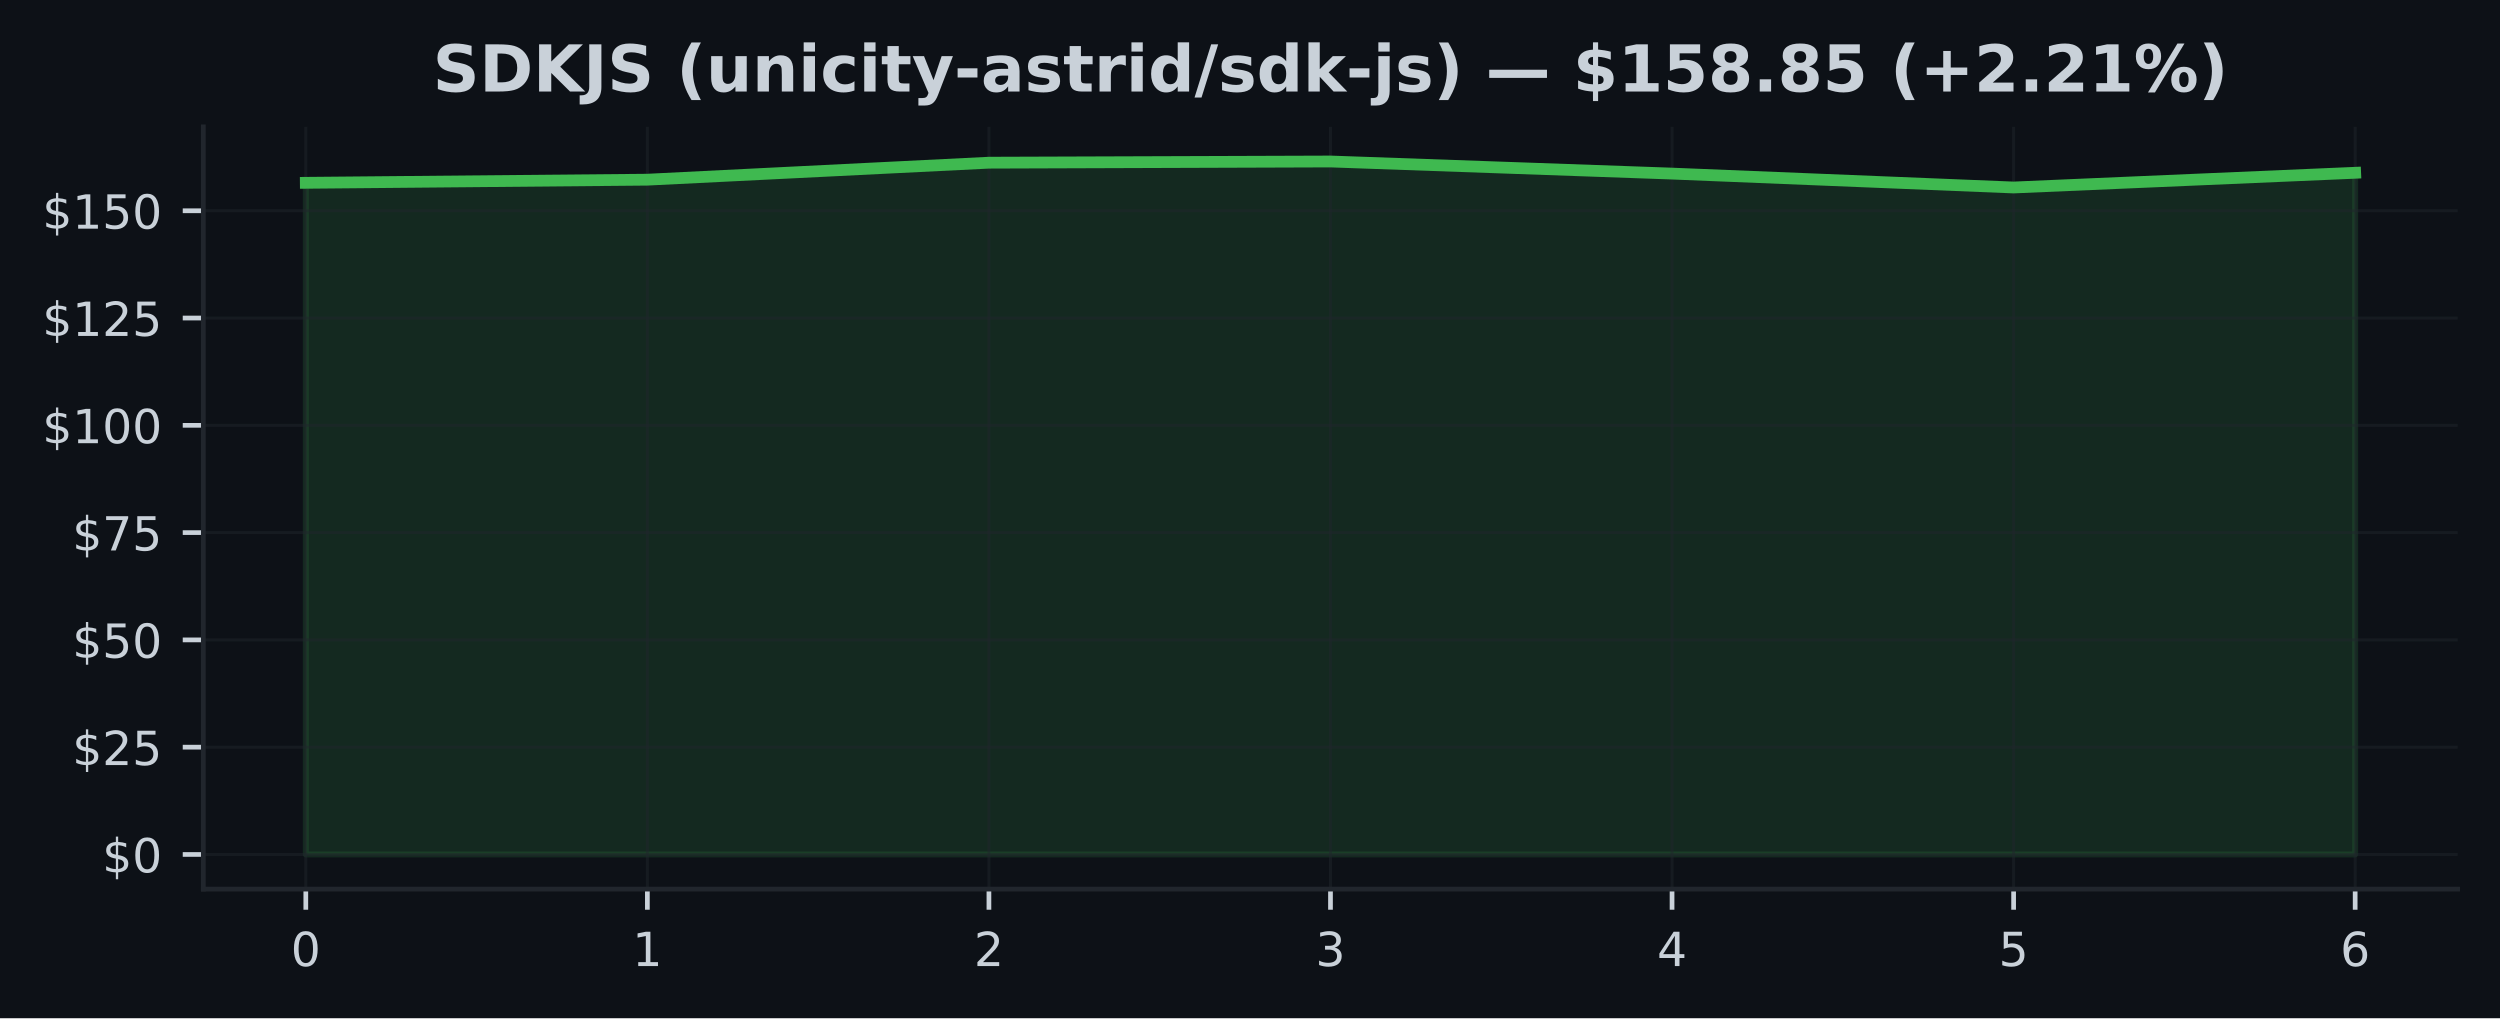
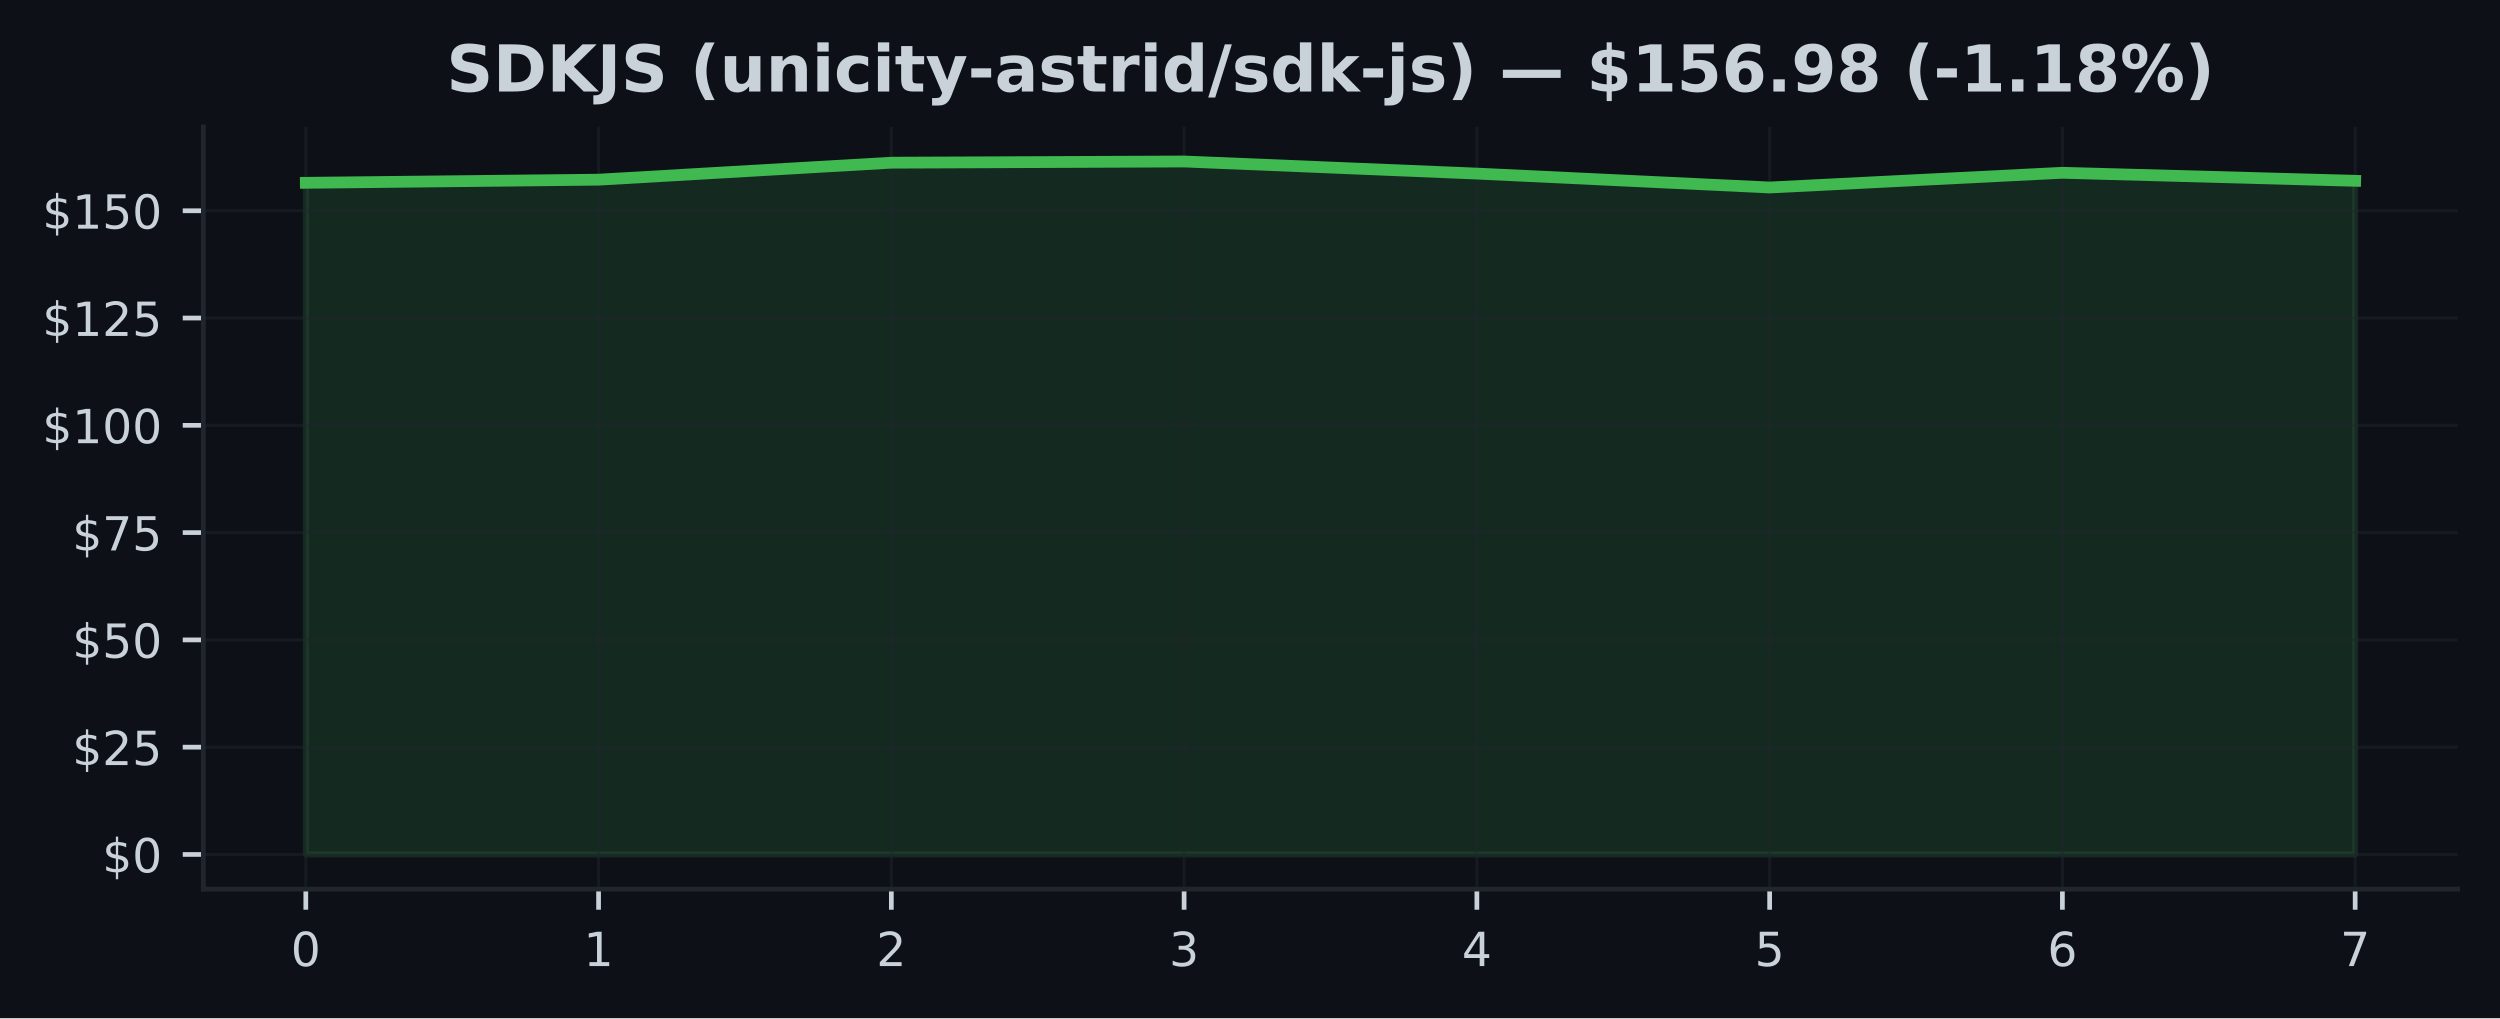
<svg xmlns="http://www.w3.org/2000/svg" xmlns:xlink="http://www.w3.org/1999/xlink" width="424.91pt" height="173.061pt" viewBox="0 0 424.91 173.061" version="1.1">
  <defs>
    <style type="text/css">*{stroke-linejoin: round; stroke-linecap: butt}</style>
  </defs>
  <g id="figure_1">
    <g id="patch_1">
      <path d="M 0 173.061  L 424.91 173.061  L 424.91 0  L 0 0  z " style="fill: #0d1117" />
    </g>
    <g id="axes_1">
      <g id="patch_2">
        <path d="M 34.56 151.118  L 417.71 151.118  L 417.71 21.558  L 34.56 21.558  z " style="fill: #0d1117" />
      </g>
      <g id="FillBetweenPolyCollection_1">
        <defs>
-           <path id="m7672483bf8" d="M 51.976 -27.832  L 51.976 -141.988  L 110.029 -142.521  L 168.082 -145.409  L 226.135 -145.613  L 284.188 -143.557  L 342.241 -141.193  L 400.294 -143.695  L 400.294 -27.832  L 400.294 -27.832  L 342.241 -27.832  L 284.188 -27.832  L 226.135 -27.832  L 168.082 -27.832  L 110.029 -27.832  L 51.976 -27.832  z " style="stroke: #3fb950; stroke-opacity: 0.15" />
+           <path id="m5c9c21545f" d="M 51.976 -27.832  L 51.976 -141.988  L 101.736 -142.521  L 151.495 -145.409  L 201.255 -145.613  L 251.015 -143.557  L 300.775 -141.193  L 350.534 -143.695  L 400.294 -142.331  L 400.294 -27.832  L 400.294 -27.832  L 350.534 -27.832  L 300.775 -27.832  L 251.015 -27.832  L 201.255 -27.832  L 151.495 -27.832  L 101.736 -27.832  L 51.976 -27.832  z " style="stroke: #3fb950; stroke-opacity: 0.15" />
        </defs>
-         <g clip-path="url(#p751afd83c9)">
-           <use xlink:href="#m7672483bf8" x="0" y="173.061" style="fill: #3fb950; fill-opacity: 0.15; stroke: #3fb950; stroke-opacity: 0.15" />
+         <g clip-path="url(#p94e8892478)">
+           <use xlink:href="#m5c9c21545f" x="0" y="173.061" style="fill: #3fb950; fill-opacity: 0.15; stroke: #3fb950; stroke-opacity: 0.15" />
        </g>
      </g>
      <g id="matplotlib.axis_1">
        <g id="xtick_1">
          <g id="line2d_1">
-             <path d="M 51.976 151.118  L 51.976 21.558  " clip-path="url(#p751afd83c9)" style="fill: none; stroke: #21262d; stroke-opacity: 0.5; stroke-width: 0.5; stroke-linecap: square" />
+             <path d="M 51.976 151.118  L 51.976 21.558  " clip-path="url(#p94e8892478)" style="fill: none; stroke: #21262d; stroke-opacity: 0.5; stroke-width: 0.5; stroke-linecap: square" />
          </g>
          <g id="line2d_2">
            <defs>
-               <path id="m6bb42f6f38" d="M 0 0  L 0 3.5  " style="stroke: #c9d1d9; stroke-width: 0.8" />
+               <path id="m89ba18ca44" d="M 0 0  L 0 3.5  " style="stroke: #c9d1d9; stroke-width: 0.8" />
            </defs>
            <g>
-               <use xlink:href="#m6bb42f6f38" x="51.976" y="151.118" style="fill: #c9d1d9; stroke: #c9d1d9; stroke-width: 0.8" />
+               <use xlink:href="#m89ba18ca44" x="51.976" y="151.118" style="fill: #c9d1d9; stroke: #c9d1d9; stroke-width: 0.8" />
            </g>
          </g>
          <g id="text_1">
            <g style="fill: #c9d1d9" transform="translate(49.43091 164.197) scale(0.08 -0.08)">
              <defs>
                <path id="DejaVuSans-30" d="M 2034 4250  Q 1547 4250 1301 3770  Q 1056 3291 1056 2328  Q 1056 1369 1301 889  Q 1547 409 2034 409  Q 2525 409 2770 889  Q 3016 1369 3016 2328  Q 3016 3291 2770 3770  Q 2525 4250 2034 4250  z M 2034 4750  Q 2819 4750 3233 4129  Q 3647 3509 3647 2328  Q 3647 1150 3233 529  Q 2819 -91 2034 -91  Q 1250 -91 836 529  Q 422 1150 422 2328  Q 422 3509 836 4129  Q 1250 4750 2034 4750  z " transform="scale(0.015625)" />
              </defs>
              <use xlink:href="#DejaVuSans-30" />
            </g>
          </g>
        </g>
        <g id="xtick_2">
          <g id="line2d_3">
-             <path d="M 110.029 151.118  L 110.029 21.558  " clip-path="url(#p751afd83c9)" style="fill: none; stroke: #21262d; stroke-opacity: 0.5; stroke-width: 0.5; stroke-linecap: square" />
+             <path d="M 101.736 151.118  L 101.736 21.558  " clip-path="url(#p94e8892478)" style="fill: none; stroke: #21262d; stroke-opacity: 0.5; stroke-width: 0.5; stroke-linecap: square" />
          </g>
          <g id="line2d_4">
            <g>
-               <use xlink:href="#m6bb42f6f38" x="110.029" y="151.118" style="fill: #c9d1d9; stroke: #c9d1d9; stroke-width: 0.8" />
+               <use xlink:href="#m89ba18ca44" x="101.736" y="151.118" style="fill: #c9d1d9; stroke: #c9d1d9; stroke-width: 0.8" />
            </g>
          </g>
          <g id="text_2">
-             <g style="fill: #c9d1d9" transform="translate(107.4839 164.197) scale(0.08 -0.08)">
+             <g style="fill: #c9d1d9" transform="translate(99.19065 164.197) scale(0.08 -0.08)">
              <defs>
                <path id="DejaVuSans-31" d="M 794 531  L 1825 531  L 1825 4091  L 703 3866  L 703 4441  L 1819 4666  L 2450 4666  L 2450 531  L 3481 531  L 3481 0  L 794 0  L 794 531  z " transform="scale(0.015625)" />
              </defs>
              <use xlink:href="#DejaVuSans-31" />
            </g>
          </g>
        </g>
        <g id="xtick_3">
          <g id="line2d_5">
-             <path d="M 168.082 151.118  L 168.082 21.558  " clip-path="url(#p751afd83c9)" style="fill: none; stroke: #21262d; stroke-opacity: 0.5; stroke-width: 0.5; stroke-linecap: square" />
+             <path d="M 151.495 151.118  L 151.495 21.558  " clip-path="url(#p94e8892478)" style="fill: none; stroke: #21262d; stroke-opacity: 0.5; stroke-width: 0.5; stroke-linecap: square" />
          </g>
          <g id="line2d_6">
            <g>
-               <use xlink:href="#m6bb42f6f38" x="168.082" y="151.118" style="fill: #c9d1d9; stroke: #c9d1d9; stroke-width: 0.8" />
+               <use xlink:href="#m89ba18ca44" x="151.495" y="151.118" style="fill: #c9d1d9; stroke: #c9d1d9; stroke-width: 0.8" />
            </g>
          </g>
          <g id="text_3">
-             <g style="fill: #c9d1d9" transform="translate(165.537 164.197) scale(0.08 -0.08)">
+             <g style="fill: #c9d1d9" transform="translate(148.9504 164.197) scale(0.08 -0.08)">
              <defs>
                <path id="DejaVuSans-32" d="M 1228 531  L 3431 531  L 3431 0  L 469 0  L 469 531  Q 828 903 1448 1529  Q 2069 2156 2228 2338  Q 2531 2678 2651 2914  Q 2772 3150 2772 3378  Q 2772 3750 2511 3984  Q 2250 4219 1831 4219  Q 1534 4219 1204 4116  Q 875 4013 500 3803  L 500 4441  Q 881 4594 1212 4672  Q 1544 4750 1819 4750  Q 2544 4750 2975 4387  Q 3406 4025 3406 3419  Q 3406 3131 3298 2873  Q 3191 2616 2906 2266  Q 2828 2175 2409 1742  Q 1991 1309 1228 531  z " transform="scale(0.015625)" />
              </defs>
              <use xlink:href="#DejaVuSans-32" />
            </g>
          </g>
        </g>
        <g id="xtick_4">
          <g id="line2d_7">
-             <path d="M 226.135 151.118  L 226.135 21.558  " clip-path="url(#p751afd83c9)" style="fill: none; stroke: #21262d; stroke-opacity: 0.5; stroke-width: 0.5; stroke-linecap: square" />
+             <path d="M 201.255 151.118  L 201.255 21.558  " clip-path="url(#p94e8892478)" style="fill: none; stroke: #21262d; stroke-opacity: 0.5; stroke-width: 0.5; stroke-linecap: square" />
          </g>
          <g id="line2d_8">
            <g>
-               <use xlink:href="#m6bb42f6f38" x="226.135" y="151.118" style="fill: #c9d1d9; stroke: #c9d1d9; stroke-width: 0.8" />
+               <use xlink:href="#m89ba18ca44" x="201.255" y="151.118" style="fill: #c9d1d9; stroke: #c9d1d9; stroke-width: 0.8" />
            </g>
          </g>
          <g id="text_4">
-             <g style="fill: #c9d1d9" transform="translate(223.59 164.197) scale(0.08 -0.08)">
+             <g style="fill: #c9d1d9" transform="translate(198.7101 164.197) scale(0.08 -0.08)">
              <defs>
                <path id="DejaVuSans-33" d="M 2597 2516  Q 3050 2419 3304 2112  Q 3559 1806 3559 1356  Q 3559 666 3084 287  Q 2609 -91 1734 -91  Q 1441 -91 1130 -33  Q 819 25 488 141  L 488 750  Q 750 597 1062 519  Q 1375 441 1716 441  Q 2309 441 2620 675  Q 2931 909 2931 1356  Q 2931 1769 2642 2001  Q 2353 2234 1838 2234  L 1294 2234  L 1294 2753  L 1863 2753  Q 2328 2753 2575 2939  Q 2822 3125 2822 3475  Q 2822 3834 2567 4026  Q 2313 4219 1838 4219  Q 1578 4219 1281 4162  Q 984 4106 628 3988  L 628 4550  Q 988 4650 1302 4700  Q 1616 4750 1894 4750  Q 2613 4750 3031 4423  Q 3450 4097 3450 3541  Q 3450 3153 3228 2886  Q 3006 2619 2597 2516  z " transform="scale(0.015625)" />
              </defs>
              <use xlink:href="#DejaVuSans-33" />
            </g>
          </g>
        </g>
        <g id="xtick_5">
          <g id="line2d_9">
-             <path d="M 284.188 151.118  L 284.188 21.558  " clip-path="url(#p751afd83c9)" style="fill: none; stroke: #21262d; stroke-opacity: 0.5; stroke-width: 0.5; stroke-linecap: square" />
+             <path d="M 251.015 151.118  L 251.015 21.558  " clip-path="url(#p94e8892478)" style="fill: none; stroke: #21262d; stroke-opacity: 0.5; stroke-width: 0.5; stroke-linecap: square" />
          </g>
          <g id="line2d_10">
            <g>
-               <use xlink:href="#m6bb42f6f38" x="284.188" y="151.118" style="fill: #c9d1d9; stroke: #c9d1d9; stroke-width: 0.8" />
+               <use xlink:href="#m89ba18ca44" x="251.015" y="151.118" style="fill: #c9d1d9; stroke: #c9d1d9; stroke-width: 0.8" />
            </g>
          </g>
          <g id="text_5">
-             <g style="fill: #c9d1d9" transform="translate(281.643 164.197) scale(0.08 -0.08)">
+             <g style="fill: #c9d1d9" transform="translate(248.4699 164.197) scale(0.08 -0.08)">
              <defs>
                <path id="DejaVuSans-34" d="M 2419 4116  L 825 1625  L 2419 1625  L 2419 4116  z M 2253 4666  L 3047 4666  L 3047 1625  L 3713 1625  L 3713 1100  L 3047 1100  L 3047 0  L 2419 0  L 2419 1100  L 313 1100  L 313 1709  L 2253 4666  z " transform="scale(0.015625)" />
              </defs>
              <use xlink:href="#DejaVuSans-34" />
            </g>
          </g>
        </g>
        <g id="xtick_6">
          <g id="line2d_11">
-             <path d="M 342.241 151.118  L 342.241 21.558  " clip-path="url(#p751afd83c9)" style="fill: none; stroke: #21262d; stroke-opacity: 0.5; stroke-width: 0.5; stroke-linecap: square" />
+             <path d="M 300.775 151.118  L 300.775 21.558  " clip-path="url(#p94e8892478)" style="fill: none; stroke: #21262d; stroke-opacity: 0.5; stroke-width: 0.5; stroke-linecap: square" />
          </g>
          <g id="line2d_12">
            <g>
-               <use xlink:href="#m6bb42f6f38" x="342.241" y="151.118" style="fill: #c9d1d9; stroke: #c9d1d9; stroke-width: 0.8" />
+               <use xlink:href="#m89ba18ca44" x="300.775" y="151.118" style="fill: #c9d1d9; stroke: #c9d1d9; stroke-width: 0.8" />
            </g>
          </g>
          <g id="text_6">
-             <g style="fill: #c9d1d9" transform="translate(339.6961 164.197) scale(0.08 -0.08)">
+             <g style="fill: #c9d1d9" transform="translate(298.2296 164.197) scale(0.08 -0.08)">
              <defs>
                <path id="DejaVuSans-35" d="M 691 4666  L 3169 4666  L 3169 4134  L 1269 4134  L 1269 2991  Q 1406 3038 1543 3061  Q 1681 3084 1819 3084  Q 2600 3084 3056 2656  Q 3513 2228 3513 1497  Q 3513 744 3044 326  Q 2575 -91 1722 -91  Q 1428 -91 1123 -41  Q 819 9 494 109  L 494 744  Q 775 591 1075 516  Q 1375 441 1709 441  Q 2250 441 2565 725  Q 2881 1009 2881 1497  Q 2881 1984 2565 2268  Q 2250 2553 1709 2553  Q 1456 2553 1204 2497  Q 953 2441 691 2322  L 691 4666  z " transform="scale(0.015625)" />
              </defs>
              <use xlink:href="#DejaVuSans-35" />
            </g>
          </g>
        </g>
        <g id="xtick_7">
          <g id="line2d_13">
-             <path d="M 400.294 151.118  L 400.294 21.558  " clip-path="url(#p751afd83c9)" style="fill: none; stroke: #21262d; stroke-opacity: 0.5; stroke-width: 0.5; stroke-linecap: square" />
+             <path d="M 350.534 151.118  L 350.534 21.558  " clip-path="url(#p94e8892478)" style="fill: none; stroke: #21262d; stroke-opacity: 0.5; stroke-width: 0.5; stroke-linecap: square" />
          </g>
          <g id="line2d_14">
            <g>
-               <use xlink:href="#m6bb42f6f38" x="400.294" y="151.118" style="fill: #c9d1d9; stroke: #c9d1d9; stroke-width: 0.8" />
+               <use xlink:href="#m89ba18ca44" x="350.534" y="151.118" style="fill: #c9d1d9; stroke: #c9d1d9; stroke-width: 0.8" />
            </g>
          </g>
          <g id="text_7">
+             <g style="fill: #c9d1d9" transform="translate(347.9894 164.197) scale(0.08 -0.08)">
+               <defs>
+                 <path id="DejaVuSans-36" d="M 2113 2584  Q 1688 2584 1439 2293  Q 1191 2003 1191 1497  Q 1191 994 1439 701  Q 1688 409 2113 409  Q 2538 409 2786 701  Q 3034 994 3034 1497  Q 3034 2003 2786 2293  Q 2538 2584 2113 2584  z M 3366 4563  L 3366 3988  Q 3128 4100 2886 4159  Q 2644 4219 2406 4219  Q 1781 4219 1451 3797  Q 1122 3375 1075 2522  Q 1259 2794 1537 2939  Q 1816 3084 2150 3084  Q 2853 3084 3261 2657  Q 3669 2231 3669 1497  Q 3669 778 3244 343  Q 2819 -91 2113 -91  Q 1303 -91 875 529  Q 447 1150 447 2328  Q 447 3434 972 4092  Q 1497 4750 2381 4750  Q 2619 4750 2861 4703  Q 3103 4656 3366 4563  z " transform="scale(0.015625)" />
+               </defs>
+               <use xlink:href="#DejaVuSans-36" />
+             </g>
+           </g>
+         </g>
+         <g id="xtick_8">
+           <g id="line2d_15">
+             <path d="M 400.294 151.118  L 400.294 21.558  " clip-path="url(#p94e8892478)" style="fill: none; stroke: #21262d; stroke-opacity: 0.5; stroke-width: 0.5; stroke-linecap: square" />
+           </g>
+           <g id="line2d_16">
+             <g>
+               <use xlink:href="#m89ba18ca44" x="400.294" y="151.118" style="fill: #c9d1d9; stroke: #c9d1d9; stroke-width: 0.8" />
+             </g>
+           </g>
+           <g id="text_8">
            <g style="fill: #c9d1d9" transform="translate(397.7491 164.197) scale(0.08 -0.08)">
              <defs>
-                 <path id="DejaVuSans-36" d="M 2113 2584  Q 1688 2584 1439 2293  Q 1191 2003 1191 1497  Q 1191 994 1439 701  Q 1688 409 2113 409  Q 2538 409 2786 701  Q 3034 994 3034 1497  Q 3034 2003 2786 2293  Q 2538 2584 2113 2584  z M 3366 4563  L 3366 3988  Q 3128 4100 2886 4159  Q 2644 4219 2406 4219  Q 1781 4219 1451 3797  Q 1122 3375 1075 2522  Q 1259 2794 1537 2939  Q 1816 3084 2150 3084  Q 2853 3084 3261 2657  Q 3669 2231 3669 1497  Q 3669 778 3244 343  Q 2819 -91 2113 -91  Q 1303 -91 875 529  Q 447 1150 447 2328  Q 447 3434 972 4092  Q 1497 4750 2381 4750  Q 2619 4750 2861 4703  Q 3103 4656 3366 4563  z " transform="scale(0.015625)" />
-               </defs>
-               <use xlink:href="#DejaVuSans-36" />
+                 <path id="DejaVuSans-37" d="M 525 4666  L 3525 4666  L 3525 4397  L 1831 0  L 1172 0  L 2766 4134  L 525 4134  L 525 4666  z " transform="scale(0.015625)" />
+               </defs>
+               <use xlink:href="#DejaVuSans-37" />
            </g>
          </g>
        </g>
      </g>
      <g id="matplotlib.axis_2">
        <g id="ytick_1">
-           <g id="line2d_15">
-             <path d="M 34.56 145.229  L 417.71 145.229  " clip-path="url(#p751afd83c9)" style="fill: none; stroke: #21262d; stroke-opacity: 0.5; stroke-width: 0.5; stroke-linecap: square" />
-           </g>
-           <g id="line2d_16">
+           <g id="line2d_17">
+             <path d="M 34.56 145.229  L 417.71 145.229  " clip-path="url(#p94e8892478)" style="fill: none; stroke: #21262d; stroke-opacity: 0.5; stroke-width: 0.5; stroke-linecap: square" />
+           </g>
+           <g id="line2d_18">
            <defs>
-               <path id="m4edb4f4f3b" d="M 0 0  L -3.5 0  " style="stroke: #c9d1d9; stroke-width: 0.8" />
+               <path id="m5dc09d2f85" d="M 0 0  L -3.5 0  " style="stroke: #c9d1d9; stroke-width: 0.8" />
            </defs>
            <g>
-               <use xlink:href="#m4edb4f4f3b" x="34.56" y="145.229" style="fill: #c9d1d9; stroke: #c9d1d9; stroke-width: 0.8" />
-             </g>
-           </g>
-           <g id="text_8">
+               <use xlink:href="#m5dc09d2f85" x="34.56" y="145.229" style="fill: #c9d1d9; stroke: #c9d1d9; stroke-width: 0.8" />
+             </g>
+           </g>
+           <g id="text_9">
            <g style="fill: #c9d1d9" transform="translate(17.38 148.2686) scale(0.08 -0.08)">
              <defs>
                <path id="DejaVuSans-24" d="M 2163 -941  L 1850 -941  L 1847 0  Q 1519 6 1191 76  Q 863 147 531 288  L 531 850  Q 850 650 1176 548  Q 1503 447 1850 444  L 1850 1869  Q 1159 1981 845 2250  Q 531 2519 531 2988  Q 531 3497 872 3790  Q 1213 4084 1850 4128  L 1850 4863  L 2163 4863  L 2163 4138  Q 2453 4125 2725 4076  Q 2997 4028 3256 3944  L 3256 3397  Q 2997 3528 2723 3600  Q 2450 3672 2163 3684  L 2163 2350  Q 2872 2241 3206 1959  Q 3541 1678 3541 1191  Q 3541 663 3186 358  Q 2831 53 2163 6  L 2163 -941  z M 1850 2406  L 1850 3688  Q 1488 3647 1297 3481  Q 1106 3316 1106 3041  Q 1106 2772 1282 2622  Q 1459 2472 1850 2406  z M 2163 1806  L 2163 453  Q 2559 506 2761 678  Q 2963 850 2963 1131  Q 2963 1406 2770 1568  Q 2578 1731 2163 1806  z " transform="scale(0.015625)" />
              </defs>
              <use xlink:href="#DejaVuSans-24" />
              <use xlink:href="#DejaVuSans-30" transform="translate(63.62305 0)" />
            </g>
          </g>
        </g>
        <g id="ytick_2">
-           <g id="line2d_17">
-             <path d="M 34.56 126.994  L 417.71 126.994  " clip-path="url(#p751afd83c9)" style="fill: none; stroke: #21262d; stroke-opacity: 0.5; stroke-width: 0.5; stroke-linecap: square" />
-           </g>
-           <g id="line2d_18">
-             <g>
-               <use xlink:href="#m4edb4f4f3b" x="34.56" y="126.994" style="fill: #c9d1d9; stroke: #c9d1d9; stroke-width: 0.8" />
-             </g>
-           </g>
-           <g id="text_9">
+           <g id="line2d_19">
+             <path d="M 34.56 126.994  L 417.71 126.994  " clip-path="url(#p94e8892478)" style="fill: none; stroke: #21262d; stroke-opacity: 0.5; stroke-width: 0.5; stroke-linecap: square" />
+           </g>
+           <g id="line2d_20">
+             <g>
+               <use xlink:href="#m5dc09d2f85" x="34.56" y="126.994" style="fill: #c9d1d9; stroke: #c9d1d9; stroke-width: 0.8" />
+             </g>
+           </g>
+           <g id="text_10">
            <g style="fill: #c9d1d9" transform="translate(12.29 130.0338) scale(0.08 -0.08)">
              <use xlink:href="#DejaVuSans-24" />
              <use xlink:href="#DejaVuSans-32" transform="translate(63.62305 0)" />
              <use xlink:href="#DejaVuSans-35" transform="translate(127.2461 0)" />
            </g>
          </g>
        </g>
        <g id="ytick_3">
-           <g id="line2d_19">
-             <path d="M 34.56 108.76  L 417.71 108.76  " clip-path="url(#p751afd83c9)" style="fill: none; stroke: #21262d; stroke-opacity: 0.5; stroke-width: 0.5; stroke-linecap: square" />
-           </g>
-           <g id="line2d_20">
-             <g>
-               <use xlink:href="#m4edb4f4f3b" x="34.56" y="108.76" style="fill: #c9d1d9; stroke: #c9d1d9; stroke-width: 0.8" />
-             </g>
-           </g>
-           <g id="text_10">
+           <g id="line2d_21">
+             <path d="M 34.56 108.76  L 417.71 108.76  " clip-path="url(#p94e8892478)" style="fill: none; stroke: #21262d; stroke-opacity: 0.5; stroke-width: 0.5; stroke-linecap: square" />
+           </g>
+           <g id="line2d_22">
+             <g>
+               <use xlink:href="#m5dc09d2f85" x="34.56" y="108.76" style="fill: #c9d1d9; stroke: #c9d1d9; stroke-width: 0.8" />
+             </g>
+           </g>
+           <g id="text_11">
            <g style="fill: #c9d1d9" transform="translate(12.29 111.7991) scale(0.08 -0.08)">
              <use xlink:href="#DejaVuSans-24" />
              <use xlink:href="#DejaVuSans-35" transform="translate(63.62305 0)" />
              <use xlink:href="#DejaVuSans-30" transform="translate(127.2461 0)" />
            </g>
          </g>
        </g>
        <g id="ytick_4">
-           <g id="line2d_21">
-             <path d="M 34.56 90.525  L 417.71 90.525  " clip-path="url(#p751afd83c9)" style="fill: none; stroke: #21262d; stroke-opacity: 0.5; stroke-width: 0.5; stroke-linecap: square" />
-           </g>
-           <g id="line2d_22">
-             <g>
-               <use xlink:href="#m4edb4f4f3b" x="34.56" y="90.525" style="fill: #c9d1d9; stroke: #c9d1d9; stroke-width: 0.8" />
-             </g>
-           </g>
-           <g id="text_11">
+           <g id="line2d_23">
+             <path d="M 34.56 90.525  L 417.71 90.525  " clip-path="url(#p94e8892478)" style="fill: none; stroke: #21262d; stroke-opacity: 0.5; stroke-width: 0.5; stroke-linecap: square" />
+           </g>
+           <g id="line2d_24">
+             <g>
+               <use xlink:href="#m5dc09d2f85" x="34.56" y="90.525" style="fill: #c9d1d9; stroke: #c9d1d9; stroke-width: 0.8" />
+             </g>
+           </g>
+           <g id="text_12">
            <g style="fill: #c9d1d9" transform="translate(12.29 93.56435) scale(0.08 -0.08)">
-               <defs>
-                 <path id="DejaVuSans-37" d="M 525 4666  L 3525 4666  L 3525 4397  L 1831 0  L 1172 0  L 2766 4134  L 525 4134  L 525 4666  z " transform="scale(0.015625)" />
-               </defs>
              <use xlink:href="#DejaVuSans-24" />
              <use xlink:href="#DejaVuSans-37" transform="translate(63.62305 0)" />
              <use xlink:href="#DejaVuSans-35" transform="translate(127.2461 0)" />
            </g>
          </g>
        </g>
        <g id="ytick_5">
-           <g id="line2d_23">
-             <path d="M 34.56 72.29  L 417.71 72.29  " clip-path="url(#p751afd83c9)" style="fill: none; stroke: #21262d; stroke-opacity: 0.5; stroke-width: 0.5; stroke-linecap: square" />
-           </g>
-           <g id="line2d_24">
-             <g>
-               <use xlink:href="#m4edb4f4f3b" x="34.56" y="72.29" style="fill: #c9d1d9; stroke: #c9d1d9; stroke-width: 0.8" />
-             </g>
-           </g>
-           <g id="text_12">
+           <g id="line2d_25">
+             <path d="M 34.56 72.29  L 417.71 72.29  " clip-path="url(#p94e8892478)" style="fill: none; stroke: #21262d; stroke-opacity: 0.5; stroke-width: 0.5; stroke-linecap: square" />
+           </g>
+           <g id="line2d_26">
+             <g>
+               <use xlink:href="#m5dc09d2f85" x="34.56" y="72.29" style="fill: #c9d1d9; stroke: #c9d1d9; stroke-width: 0.8" />
+             </g>
+           </g>
+           <g id="text_13">
            <g style="fill: #c9d1d9" transform="translate(7.2 75.32961) scale(0.08 -0.08)">
              <use xlink:href="#DejaVuSans-24" />
              <use xlink:href="#DejaVuSans-31" transform="translate(63.62305 0)" />
              <use xlink:href="#DejaVuSans-30" transform="translate(127.2461 0)" />
              <use xlink:href="#DejaVuSans-30" transform="translate(190.8691 0)" />
            </g>
          </g>
        </g>
        <g id="ytick_6">
-           <g id="line2d_25">
-             <path d="M 34.56 54.056  L 417.71 54.056  " clip-path="url(#p751afd83c9)" style="fill: none; stroke: #21262d; stroke-opacity: 0.5; stroke-width: 0.5; stroke-linecap: square" />
-           </g>
-           <g id="line2d_26">
-             <g>
-               <use xlink:href="#m4edb4f4f3b" x="34.56" y="54.056" style="fill: #c9d1d9; stroke: #c9d1d9; stroke-width: 0.8" />
-             </g>
-           </g>
-           <g id="text_13">
+           <g id="line2d_27">
+             <path d="M 34.56 54.056  L 417.71 54.056  " clip-path="url(#p94e8892478)" style="fill: none; stroke: #21262d; stroke-opacity: 0.5; stroke-width: 0.5; stroke-linecap: square" />
+           </g>
+           <g id="line2d_28">
+             <g>
+               <use xlink:href="#m5dc09d2f85" x="34.56" y="54.056" style="fill: #c9d1d9; stroke: #c9d1d9; stroke-width: 0.8" />
+             </g>
+           </g>
+           <g id="text_14">
            <g style="fill: #c9d1d9" transform="translate(7.2 57.09488) scale(0.08 -0.08)">
              <use xlink:href="#DejaVuSans-24" />
              <use xlink:href="#DejaVuSans-31" transform="translate(63.62305 0)" />
              <use xlink:href="#DejaVuSans-32" transform="translate(127.2461 0)" />
              <use xlink:href="#DejaVuSans-35" transform="translate(190.8691 0)" />
            </g>
          </g>
        </g>
        <g id="ytick_7">
-           <g id="line2d_27">
-             <path d="M 34.56 35.821  L 417.71 35.821  " clip-path="url(#p751afd83c9)" style="fill: none; stroke: #21262d; stroke-opacity: 0.5; stroke-width: 0.5; stroke-linecap: square" />
-           </g>
-           <g id="line2d_28">
-             <g>
-               <use xlink:href="#m4edb4f4f3b" x="34.56" y="35.821" style="fill: #c9d1d9; stroke: #c9d1d9; stroke-width: 0.8" />
-             </g>
-           </g>
-           <g id="text_14">
+           <g id="line2d_29">
+             <path d="M 34.56 35.821  L 417.71 35.821  " clip-path="url(#p94e8892478)" style="fill: none; stroke: #21262d; stroke-opacity: 0.5; stroke-width: 0.5; stroke-linecap: square" />
+           </g>
+           <g id="line2d_30">
+             <g>
+               <use xlink:href="#m5dc09d2f85" x="34.56" y="35.821" style="fill: #c9d1d9; stroke: #c9d1d9; stroke-width: 0.8" />
+             </g>
+           </g>
+           <g id="text_15">
            <g style="fill: #c9d1d9" transform="translate(7.2 38.86014) scale(0.08 -0.08)">
              <use xlink:href="#DejaVuSans-24" />
              <use xlink:href="#DejaVuSans-31" transform="translate(63.62305 0)" />
              <use xlink:href="#DejaVuSans-35" transform="translate(127.2461 0)" />
              <use xlink:href="#DejaVuSans-30" transform="translate(190.8691 0)" />
            </g>
          </g>
        </g>
      </g>
-       <g id="line2d_29">
-         <path d="M 51.976 31.072  L 110.029 30.54  L 168.082 27.652  L 226.135 27.447  L 284.188 29.504  L 342.241 31.867  L 400.294 29.366  " clip-path="url(#p751afd83c9)" style="fill: none; stroke: #3fb950; stroke-width: 2; stroke-linecap: square" />
+       <g id="line2d_31">
+         <path d="M 51.976 31.072  L 101.736 30.54  L 151.495 27.652  L 201.255 27.447  L 251.015 29.504  L 300.775 31.867  L 350.534 29.366  L 400.294 30.73  " clip-path="url(#p94e8892478)" style="fill: none; stroke: #3fb950; stroke-width: 2; stroke-linecap: square" />
      </g>
      <g id="patch_3">
        <path d="M 34.56 151.118  L 34.56 21.558  " style="fill: none; stroke: #21262d; stroke-width: 0.8; stroke-linejoin: miter; stroke-linecap: square" />
      </g>
      <g id="patch_4">
        <path d="M 34.56 151.118  L 417.71 151.118  " style="fill: none; stroke: #21262d; stroke-width: 0.8; stroke-linejoin: miter; stroke-linecap: square" />
      </g>
-       <g id="text_15">
-         <g style="fill: #c9d1d9" transform="translate(73.56156 15.55828) scale(0.11 -0.11)">
+       <g id="text_16">
+         <g style="fill: #c9d1d9" transform="translate(75.88789 15.55828) scale(0.11 -0.11)">
          <defs>
            <path id="DejaVuSans-Bold-53" d="M 3834 4519  L 3834 3531  Q 3450 3703 3084 3790  Q 2719 3878 2394 3878  Q 1963 3878 1756 3759  Q 1550 3641 1550 3391  Q 1550 3203 1689 3098  Q 1828 2994 2194 2919  L 2706 2816  Q 3484 2659 3812 2340  Q 4141 2022 4141 1434  Q 4141 663 3683 286  Q 3225 -91 2284 -91  Q 1841 -91 1394 -6  Q 947 78 500 244  L 500 1259  Q 947 1022 1364 901  Q 1781 781 2169 781  Q 2563 781 2772 912  Q 2981 1044 2981 1288  Q 2981 1506 2839 1625  Q 2697 1744 2272 1838  L 1806 1941  Q 1106 2091 782 2419  Q 459 2747 459 3303  Q 459 4000 909 4375  Q 1359 4750 2203 4750  Q 2588 4750 2994 4692  Q 3400 4634 3834 4519  z " transform="scale(0.015625)" />
            <path id="DejaVuSans-Bold-44" d="M 1791 3756  L 1791 909  L 2222 909  Q 2959 909 3348 1275  Q 3738 1641 3738 2338  Q 3738 3031 3350 3393  Q 2963 3756 2222 3756  L 1791 3756  z M 588 4666  L 1856 4666  Q 2919 4666 3439 4514  Q 3959 4363 4331 4000  Q 4659 3684 4818 3271  Q 4978 2859 4978 2338  Q 4978 1809 4818 1395  Q 4659 981 4331 666  Q 3956 303 3431 151  Q 2906 0 1856 0  L 588 0  L 588 4666  z " transform="scale(0.015625)" />
            <path id="DejaVuSans-Bold-4b" d="M 588 4666  L 1791 4666  L 1791 2963  L 3525 4666  L 4922 4666  L 2675 2456  L 5153 0  L 3647 0  L 1791 1838  L 1791 0  L 588 0  L 588 4666  z " transform="scale(0.015625)" />
            <path id="DejaVuSans-Bold-4a" d="M 588 4666  L 1791 4666  L 1791 453  Q 1791 -419 1317 -850  Q 844 -1281 -116 -1281  L -359 -1281  L -359 -372  L -172 -372  Q 203 -372 395 -162  Q 588 47 588 453  L 588 4666  z " transform="scale(0.015625)" />
            <path id="DejaVuSans-Bold-20" transform="scale(0.015625)" />
            <path id="DejaVuSans-Bold-28" d="M 2413 -844  L 1484 -844  Q 1006 -72 778 623  Q 550 1319 550 2003  Q 550 2688 779 3389  Q 1009 4091 1484 4856  L 2413 4856  Q 2013 4116 1813 3408  Q 1613 2700 1613 2009  Q 1613 1319 1811 609  Q 2009 -100 2413 -844  z " transform="scale(0.015625)" />
            <path id="DejaVuSans-Bold-75" d="M 500 1363  L 500 3500  L 1625 3500  L 1625 3150  Q 1625 2866 1622 2436  Q 1619 2006 1619 1863  Q 1619 1441 1641 1255  Q 1663 1069 1716 984  Q 1784 875 1895 815  Q 2006 756 2150 756  Q 2500 756 2700 1025  Q 2900 1294 2900 1772  L 2900 3500  L 4019 3500  L 4019 0  L 2900 0  L 2900 506  Q 2647 200 2364 54  Q 2081 -91 1741 -91  Q 1134 -91 817 281  Q 500 653 500 1363  z " transform="scale(0.015625)" />
            <path id="DejaVuSans-Bold-6e" d="M 4056 2131  L 4056 0  L 2931 0  L 2931 347  L 2931 1631  Q 2931 2084 2911 2256  Q 2891 2428 2841 2509  Q 2775 2619 2662 2680  Q 2550 2741 2406 2741  Q 2056 2741 1856 2470  Q 1656 2200 1656 1722  L 1656 0  L 538 0  L 538 3500  L 1656 3500  L 1656 2988  Q 1909 3294 2193 3439  Q 2478 3584 2822 3584  Q 3428 3584 3742 3212  Q 4056 2841 4056 2131  z " transform="scale(0.015625)" />
            <path id="DejaVuSans-Bold-69" d="M 538 3500  L 1656 3500  L 1656 0  L 538 0  L 538 3500  z M 538 4863  L 1656 4863  L 1656 3950  L 538 3950  L 538 4863  z " transform="scale(0.015625)" />
            <path id="DejaVuSans-Bold-63" d="M 3366 3391  L 3366 2478  Q 3138 2634 2908 2709  Q 2678 2784 2431 2784  Q 1963 2784 1702 2511  Q 1441 2238 1441 1747  Q 1441 1256 1702 982  Q 1963 709 2431 709  Q 2694 709 2930 787  Q 3166 866 3366 1019  L 3366 103  Q 3103 6 2833 -42  Q 2563 -91 2291 -91  Q 1344 -91 809 395  Q 275 881 275 1747  Q 275 2613 809 3098  Q 1344 3584 2291 3584  Q 2566 3584 2833 3536  Q 3100 3488 3366 3391  z " transform="scale(0.015625)" />
            <path id="DejaVuSans-Bold-74" d="M 1759 4494  L 1759 3500  L 2913 3500  L 2913 2700  L 1759 2700  L 1759 1216  Q 1759 972 1856 886  Q 1953 800 2241 800  L 2816 800  L 2816 0  L 1856 0  Q 1194 0 917 276  Q 641 553 641 1216  L 641 2700  L 84 2700  L 84 3500  L 641 3500  L 641 4494  L 1759 4494  z " transform="scale(0.015625)" />
            <path id="DejaVuSans-Bold-79" d="M 78 3500  L 1197 3500  L 2138 1125  L 2938 3500  L 4056 3500  L 2584 -331  Q 2363 -916 2067 -1148  Q 1772 -1381 1288 -1381  L 641 -1381  L 641 -647  L 991 -647  Q 1275 -647 1404 -556  Q 1534 -466 1606 -231  L 1638 -134  L 78 3500  z " transform="scale(0.015625)" />
            <path id="DejaVuSans-Bold-2d" d="M 347 2297  L 2309 2297  L 2309 1388  L 347 1388  L 347 2297  z " transform="scale(0.015625)" />
            <path id="DejaVuSans-Bold-61" d="M 2106 1575  Q 1756 1575 1579 1456  Q 1403 1338 1403 1106  Q 1403 894 1545 773  Q 1688 653 1941 653  Q 2256 653 2472 879  Q 2688 1106 2688 1447  L 2688 1575  L 2106 1575  z M 3816 1997  L 3816 0  L 2688 0  L 2688 519  Q 2463 200 2181 54  Q 1900 -91 1497 -91  Q 953 -91 614 226  Q 275 544 275 1050  Q 275 1666 698 1953  Q 1122 2241 2028 2241  L 2688 2241  L 2688 2328  Q 2688 2594 2478 2717  Q 2269 2841 1825 2841  Q 1466 2841 1156 2769  Q 847 2697 581 2553  L 581 3406  Q 941 3494 1303 3539  Q 1666 3584 2028 3584  Q 2975 3584 3395 3211  Q 3816 2838 3816 1997  z " transform="scale(0.015625)" />
            <path id="DejaVuSans-Bold-73" d="M 3272 3391  L 3272 2541  Q 2913 2691 2578 2766  Q 2244 2841 1947 2841  Q 1628 2841 1473 2761  Q 1319 2681 1319 2516  Q 1319 2381 1436 2309  Q 1553 2238 1856 2203  L 2053 2175  Q 2913 2066 3209 1816  Q 3506 1566 3506 1031  Q 3506 472 3093 190  Q 2681 -91 1863 -91  Q 1516 -91 1145 -36  Q 775 19 384 128  L 384 978  Q 719 816 1070 734  Q 1422 653 1784 653  Q 2113 653 2278 743  Q 2444 834 2444 1013  Q 2444 1163 2330 1236  Q 2216 1309 1875 1350  L 1678 1375  Q 931 1469 631 1722  Q 331 1975 331 2491  Q 331 3047 712 3315  Q 1094 3584 1881 3584  Q 2191 3584 2531 3537  Q 2872 3491 3272 3391  z " transform="scale(0.015625)" />
            <path id="DejaVuSans-Bold-72" d="M 3138 2547  Q 2991 2616 2845 2648  Q 2700 2681 2553 2681  Q 2122 2681 1889 2404  Q 1656 2128 1656 1613  L 1656 0  L 538 0  L 538 3500  L 1656 3500  L 1656 2925  Q 1872 3269 2151 3426  Q 2431 3584 2822 3584  Q 2878 3584 2943 3579  Q 3009 3575 3134 3559  L 3138 2547  z " transform="scale(0.015625)" />
            <path id="DejaVuSans-Bold-64" d="M 2919 2988  L 2919 4863  L 4044 4863  L 4044 0  L 2919 0  L 2919 506  Q 2688 197 2409 53  Q 2131 -91 1766 -91  Q 1119 -91 703 423  Q 288 938 288 1747  Q 288 2556 703 3070  Q 1119 3584 1766 3584  Q 2128 3584 2408 3439  Q 2688 3294 2919 2988  z M 2181 722  Q 2541 722 2730 984  Q 2919 1247 2919 1747  Q 2919 2247 2730 2509  Q 2541 2772 2181 2772  Q 1825 2772 1636 2509  Q 1447 2247 1447 1747  Q 1447 1247 1636 984  Q 1825 722 2181 722  z " transform="scale(0.015625)" />
            <path id="DejaVuSans-Bold-2f" d="M 1644 4666  L 2338 4666  L 691 -594  L 0 -594  L 1644 4666  z " transform="scale(0.015625)" />
            <path id="DejaVuSans-Bold-6b" d="M 538 4863  L 1656 4863  L 1656 2216  L 2944 3500  L 4244 3500  L 2534 1894  L 4378 0  L 3022 0  L 1656 1459  L 1656 0  L 538 0  L 538 4863  z " transform="scale(0.015625)" />
            <path id="DejaVuSans-Bold-6a" d="M 538 3500  L 1656 3500  L 1656 63  Q 1656 -641 1318 -1011  Q 981 -1381 341 -1381  L -213 -1381  L -213 -647  L -19 -647  Q 300 -647 419 -503  Q 538 -359 538 63  L 538 3500  z M 538 4863  L 1656 4863  L 1656 3950  L 538 3950  L 538 4863  z " transform="scale(0.015625)" />
            <path id="DejaVuSans-Bold-29" d="M 513 -844  Q 913 -100 1113 609  Q 1313 1319 1313 2009  Q 1313 2700 1113 3408  Q 913 4116 513 4856  L 1441 4856  Q 1916 4091 2145 3389  Q 2375 2688 2375 2003  Q 2375 1319 2147 623  Q 1919 -72 1441 -844  L 513 -844  z " transform="scale(0.015625)" />
            <path id="DejaVuSans-Bold-2014" d="M 344 2156  L 6056 2156  L 6056 1350  L 344 1350  L 344 2156  z " transform="scale(0.015625)" />
            <path id="DejaVuSans-Bold-24" d="M 2484 -941  L 1978 -941  L 1975 0  Q 1584 16 1218 87  Q 853 159 506 288  L 506 1106  Q 866 922 1233 823  Q 1600 725 1978 713  L 1978 1684  L 1875 1703  Q 1128 1834 814 2115  Q 500 2397 500 2925  Q 500 3484 883 3798  Q 1266 4113 1975 4141  L 1978 4863  L 2484 4863  L 2484 4153  Q 2797 4128 3109 4075  Q 3422 4022 3738 3938  L 3738 3144  Q 3425 3275 3112 3348  Q 2800 3422 2484 3438  L 2484 2541  L 2584 2522  Q 3378 2397 3698 2105  Q 4019 1813 4019 1241  Q 4019 666 3637 358  Q 3256 50 2484 6  L 2484 -941  z M 1978 2613  L 1978 3428  Q 1756 3416 1623 3308  Q 1491 3200 1491 3034  Q 1491 2850 1612 2745  Q 1734 2641 1978 2613  z M 2484 1594  L 2484 725  Q 2756 728 2892 831  Q 3028 934 3028 1141  Q 3028 1353 2903 1458  Q 2778 1563 2484 1594  z " transform="scale(0.015625)" />
            <path id="DejaVuSans-Bold-31" d="M 750 831  L 1813 831  L 1813 3847  L 722 3622  L 722 4441  L 1806 4666  L 2950 4666  L 2950 831  L 4013 831  L 4013 0  L 750 0  L 750 831  z " transform="scale(0.015625)" />
            <path id="DejaVuSans-Bold-35" d="M 678 4666  L 3669 4666  L 3669 3781  L 1638 3781  L 1638 3059  Q 1775 3097 1914 3117  Q 2053 3138 2203 3138  Q 3056 3138 3531 2711  Q 4006 2284 4006 1522  Q 4006 766 3489 337  Q 2972 -91 2053 -91  Q 1656 -91 1267 -14  Q 878 63 494 219  L 494 1166  Q 875 947 1217 837  Q 1559 728 1863 728  Q 2300 728 2551 942  Q 2803 1156 2803 1522  Q 2803 1891 2551 2103  Q 2300 2316 1863 2316  Q 1603 2316 1309 2248  Q 1016 2181 678 2041  L 678 4666  z " transform="scale(0.015625)" />
+             <path id="DejaVuSans-Bold-36" d="M 2316 2303  Q 2000 2303 1842 2098  Q 1684 1894 1684 1484  Q 1684 1075 1842 870  Q 2000 666 2316 666  Q 2634 666 2792 870  Q 2950 1075 2950 1484  Q 2950 1894 2792 2098  Q 2634 2303 2316 2303  z M 3803 4544  L 3803 3681  Q 3506 3822 3243 3889  Q 2981 3956 2731 3956  Q 2194 3956 1894 3657  Q 1594 3359 1544 2772  Q 1750 2925 1990 3001  Q 2231 3078 2516 3078  Q 3231 3078 3670 2659  Q 4109 2241 4109 1563  Q 4109 813 3618 361  Q 3128 -91 2303 -91  Q 1394 -91 895 523  Q 397 1138 397 2266  Q 397 3422 980 4083  Q 1563 4744 2578 4744  Q 2900 4744 3203 4694  Q 3506 4644 3803 4544  z " transform="scale(0.015625)" />
+             <path id="DejaVuSans-Bold-2e" d="M 653 1209  L 1778 1209  L 1778 0  L 653 0  L 653 1209  z " transform="scale(0.015625)" />
+             <path id="DejaVuSans-Bold-39" d="M 641 103  L 641 966  Q 928 831 1190 764  Q 1453 697 1709 697  Q 2247 697 2547 995  Q 2847 1294 2900 1881  Q 2688 1725 2447 1647  Q 2206 1569 1925 1569  Q 1209 1569 770 1986  Q 331 2403 331 3084  Q 331 3838 820 4291  Q 1309 4744 2131 4744  Q 3044 4744 3544 4128  Q 4044 3513 4044 2388  Q 4044 1231 3459 570  Q 2875 -91 1856 -91  Q 1528 -91 1228 -42  Q 928 6 641 103  z M 2125 2350  Q 2441 2350 2600 2554  Q 2759 2759 2759 3169  Q 2759 3575 2600 3781  Q 2441 3988 2125 3988  Q 1809 3988 1650 3781  Q 1491 3575 1491 3169  Q 1491 2759 1650 2554  Q 1809 2350 2125 2350  z " transform="scale(0.015625)" />
            <path id="DejaVuSans-Bold-38" d="M 2228 2088  Q 1891 2088 1709 1903  Q 1528 1719 1528 1375  Q 1528 1031 1709 848  Q 1891 666 2228 666  Q 2563 666 2741 848  Q 2919 1031 2919 1375  Q 2919 1722 2741 1905  Q 2563 2088 2228 2088  z M 1350 2484  Q 925 2613 709 2878  Q 494 3144 494 3541  Q 494 4131 934 4440  Q 1375 4750 2228 4750  Q 3075 4750 3515 4442  Q 3956 4134 3956 3541  Q 3956 3144 3739 2878  Q 3522 2613 3097 2484  Q 3572 2353 3814 2058  Q 4056 1763 4056 1313  Q 4056 619 3595 264  Q 3134 -91 2228 -91  Q 1319 -91 855 264  Q 391 619 391 1313  Q 391 1763 633 2058  Q 875 2353 1350 2484  z M 1631 3419  Q 1631 3141 1786 2991  Q 1941 2841 2228 2841  Q 2509 2841 2662 2991  Q 2816 3141 2816 3419  Q 2816 3697 2662 3845  Q 2509 3994 2228 3994  Q 1941 3994 1786 3844  Q 1631 3694 1631 3419  z " transform="scale(0.015625)" />
-             <path id="DejaVuSans-Bold-2e" d="M 653 1209  L 1778 1209  L 1778 0  L 653 0  L 653 1209  z " transform="scale(0.015625)" />
-             <path id="DejaVuSans-Bold-2b" d="M 3053 4013  L 3053 2375  L 4684 2375  L 4684 1638  L 3053 1638  L 3053 0  L 2309 0  L 2309 1638  L 678 1638  L 678 2375  L 2309 2375  L 2309 4013  L 3053 4013  z " transform="scale(0.015625)" />
-             <path id="DejaVuSans-Bold-32" d="M 1844 884  L 3897 884  L 3897 0  L 506 0  L 506 884  L 2209 2388  Q 2438 2594 2547 2791  Q 2656 2988 2656 3200  Q 2656 3528 2436 3728  Q 2216 3928 1850 3928  Q 1569 3928 1234 3808  Q 900 3688 519 3450  L 519 4475  Q 925 4609 1322 4679  Q 1719 4750 2100 4750  Q 2938 4750 3402 4381  Q 3866 4013 3866 3353  Q 3866 2972 3669 2642  Q 3472 2313 2841 1759  L 1844 884  z " transform="scale(0.015625)" />
            <path id="DejaVuSans-Bold-25" d="M 4959 1925  Q 4738 1925 4616 1733  Q 4494 1541 4494 1184  Q 4494 825 4614 633  Q 4734 441 4959 441  Q 5184 441 5303 633  Q 5422 825 5422 1184  Q 5422 1541 5301 1733  Q 5181 1925 4959 1925  z M 4959 2450  Q 5541 2450 5875 2112  Q 6209 1775 6209 1184  Q 6209 594 5875 251  Q 5541 -91 4959 -91  Q 4378 -91 4042 251  Q 3706 594 3706 1184  Q 3706 1772 4042 2111  Q 4378 2450 4959 2450  z M 2094 -91  L 1403 -91  L 4319 4750  L 5013 4750  L 2094 -91  z M 1453 4750  Q 2034 4750 2367 4411  Q 2700 4072 2700 3481  Q 2700 2891 2367 2550  Q 2034 2209 1453 2209  Q 872 2209 539 2550  Q 206 2891 206 3481  Q 206 4072 539 4411  Q 872 4750 1453 4750  z M 1453 4225  Q 1228 4225 1106 4031  Q 984 3838 984 3481  Q 984 3122 1106 2926  Q 1228 2731 1453 2731  Q 1678 2731 1798 2926  Q 1919 3122 1919 3481  Q 1919 3838 1797 4031  Q 1675 4225 1453 4225  z " transform="scale(0.015625)" />
          </defs>
          <use xlink:href="#DejaVuSans-Bold-53" />
          <use xlink:href="#DejaVuSans-Bold-44" transform="translate(72.02148 0)" />
          <use xlink:href="#DejaVuSans-Bold-4b" transform="translate(155.0293 0)" />
          <use xlink:href="#DejaVuSans-Bold-4a" transform="translate(232.5195 0)" />
          <use xlink:href="#DejaVuSans-Bold-53" transform="translate(269.7266 0)" />
          <use xlink:href="#DejaVuSans-Bold-20" transform="translate(341.748 0)" />
          <use xlink:href="#DejaVuSans-Bold-28" transform="translate(376.5625 0)" />
          <use xlink:href="#DejaVuSans-Bold-75" transform="translate(422.2656 0)" />
          <use xlink:href="#DejaVuSans-Bold-6e" transform="translate(493.457 0)" />
          <use xlink:href="#DejaVuSans-Bold-69" transform="translate(564.6484 0)" />
          <use xlink:href="#DejaVuSans-Bold-63" transform="translate(598.9258 0)" />
          <use xlink:href="#DejaVuSans-Bold-69" transform="translate(658.2031 0)" />
          <use xlink:href="#DejaVuSans-Bold-74" transform="translate(692.4805 0)" />
          <use xlink:href="#DejaVuSans-Bold-79" transform="translate(740.2832 0)" />
          <use xlink:href="#DejaVuSans-Bold-2d" transform="translate(805.4688 0)" />
          <use xlink:href="#DejaVuSans-Bold-61" transform="translate(846.9727 0)" />
          <use xlink:href="#DejaVuSans-Bold-73" transform="translate(914.4531 0)" />
          <use xlink:href="#DejaVuSans-Bold-74" transform="translate(973.9746 0)" />
          <use xlink:href="#DejaVuSans-Bold-72" transform="translate(1021.777 0)" />
          <use xlink:href="#DejaVuSans-Bold-69" transform="translate(1071.094 0)" />
          <use xlink:href="#DejaVuSans-Bold-64" transform="translate(1105.371 0)" />
          <use xlink:href="#DejaVuSans-Bold-2f" transform="translate(1176.953 0)" />
          <use xlink:href="#DejaVuSans-Bold-73" transform="translate(1213.477 0)" />
          <use xlink:href="#DejaVuSans-Bold-64" transform="translate(1272.998 0)" />
          <use xlink:href="#DejaVuSans-Bold-6b" transform="translate(1344.58 0)" />
          <use xlink:href="#DejaVuSans-Bold-2d" transform="translate(1411.084 0)" />
          <use xlink:href="#DejaVuSans-Bold-6a" transform="translate(1452.588 0)" />
          <use xlink:href="#DejaVuSans-Bold-73" transform="translate(1486.865 0)" />
          <use xlink:href="#DejaVuSans-Bold-29" transform="translate(1546.387 0)" />
          <use xlink:href="#DejaVuSans-Bold-20" transform="translate(1592.09 0)" />
          <use xlink:href="#DejaVuSans-Bold-2014" transform="translate(1626.904 0)" />
          <use xlink:href="#DejaVuSans-Bold-20" transform="translate(1726.904 0)" />
          <use xlink:href="#DejaVuSans-Bold-24" transform="translate(1761.719 0)" />
          <use xlink:href="#DejaVuSans-Bold-31" transform="translate(1831.299 0)" />
          <use xlink:href="#DejaVuSans-Bold-35" transform="translate(1900.879 0)" />
-           <use xlink:href="#DejaVuSans-Bold-38" transform="translate(1970.459 0)" />
+           <use xlink:href="#DejaVuSans-Bold-36" transform="translate(1970.459 0)" />
          <use xlink:href="#DejaVuSans-Bold-2e" transform="translate(2040.039 0)" />
-           <use xlink:href="#DejaVuSans-Bold-38" transform="translate(2078.027 0)" />
-           <use xlink:href="#DejaVuSans-Bold-35" transform="translate(2147.607 0)" />
+           <use xlink:href="#DejaVuSans-Bold-39" transform="translate(2078.027 0)" />
+           <use xlink:href="#DejaVuSans-Bold-38" transform="translate(2147.607 0)" />
          <use xlink:href="#DejaVuSans-Bold-20" transform="translate(2217.188 0)" />
          <use xlink:href="#DejaVuSans-Bold-28" transform="translate(2252.002 0)" />
-           <use xlink:href="#DejaVuSans-Bold-2b" transform="translate(2297.705 0)" />
-           <use xlink:href="#DejaVuSans-Bold-32" transform="translate(2381.494 0)" />
-           <use xlink:href="#DejaVuSans-Bold-2e" transform="translate(2451.074 0)" />
-           <use xlink:href="#DejaVuSans-Bold-32" transform="translate(2489.062 0)" />
-           <use xlink:href="#DejaVuSans-Bold-31" transform="translate(2558.643 0)" />
-           <use xlink:href="#DejaVuSans-Bold-25" transform="translate(2628.223 0)" />
-           <use xlink:href="#DejaVuSans-Bold-29" transform="translate(2728.418 0)" />
+           <use xlink:href="#DejaVuSans-Bold-2d" transform="translate(2297.705 0)" />
+           <use xlink:href="#DejaVuSans-Bold-31" transform="translate(2339.209 0)" />
+           <use xlink:href="#DejaVuSans-Bold-2e" transform="translate(2408.789 0)" />
+           <use xlink:href="#DejaVuSans-Bold-31" transform="translate(2446.777 0)" />
+           <use xlink:href="#DejaVuSans-Bold-38" transform="translate(2516.357 0)" />
+           <use xlink:href="#DejaVuSans-Bold-25" transform="translate(2585.938 0)" />
+           <use xlink:href="#DejaVuSans-Bold-29" transform="translate(2686.133 0)" />
        </g>
      </g>
    </g>
  </g>
  <defs>
-     <clipPath id="p751afd83c9">
+     <clipPath id="p94e8892478">
      <rect x="34.56" y="21.558" width="383.15" height="129.56" />
    </clipPath>
  </defs>
</svg>
